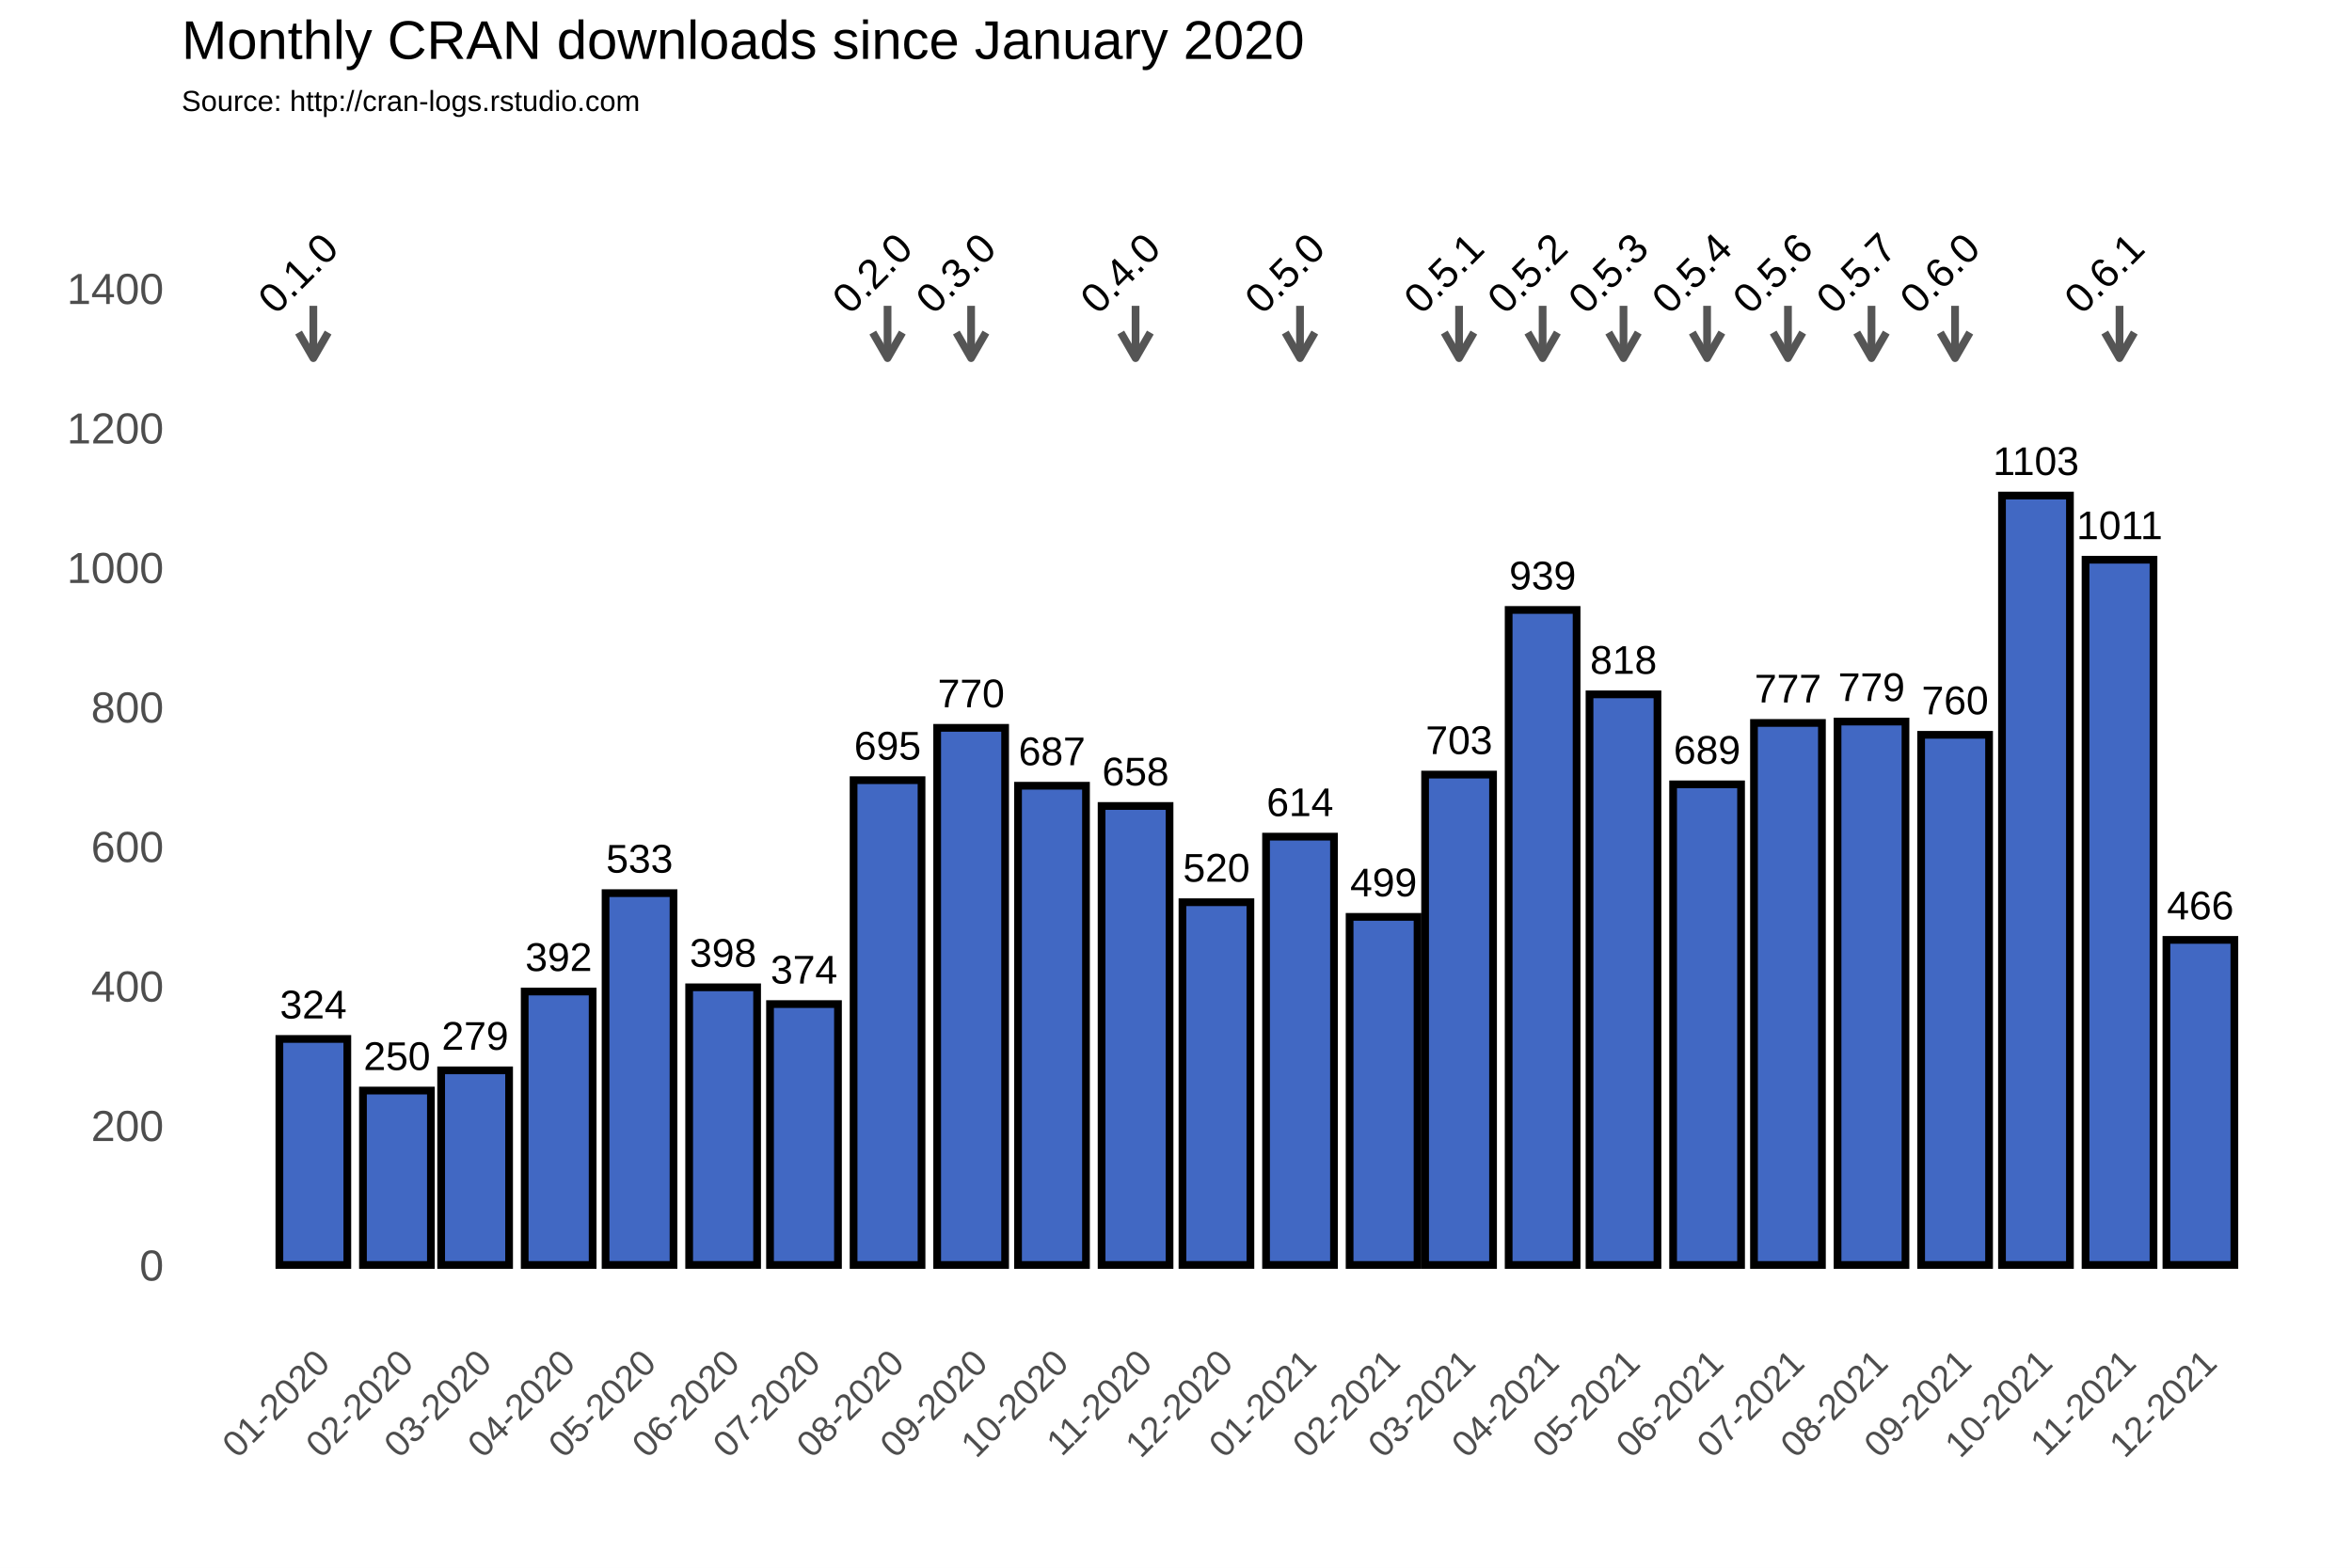
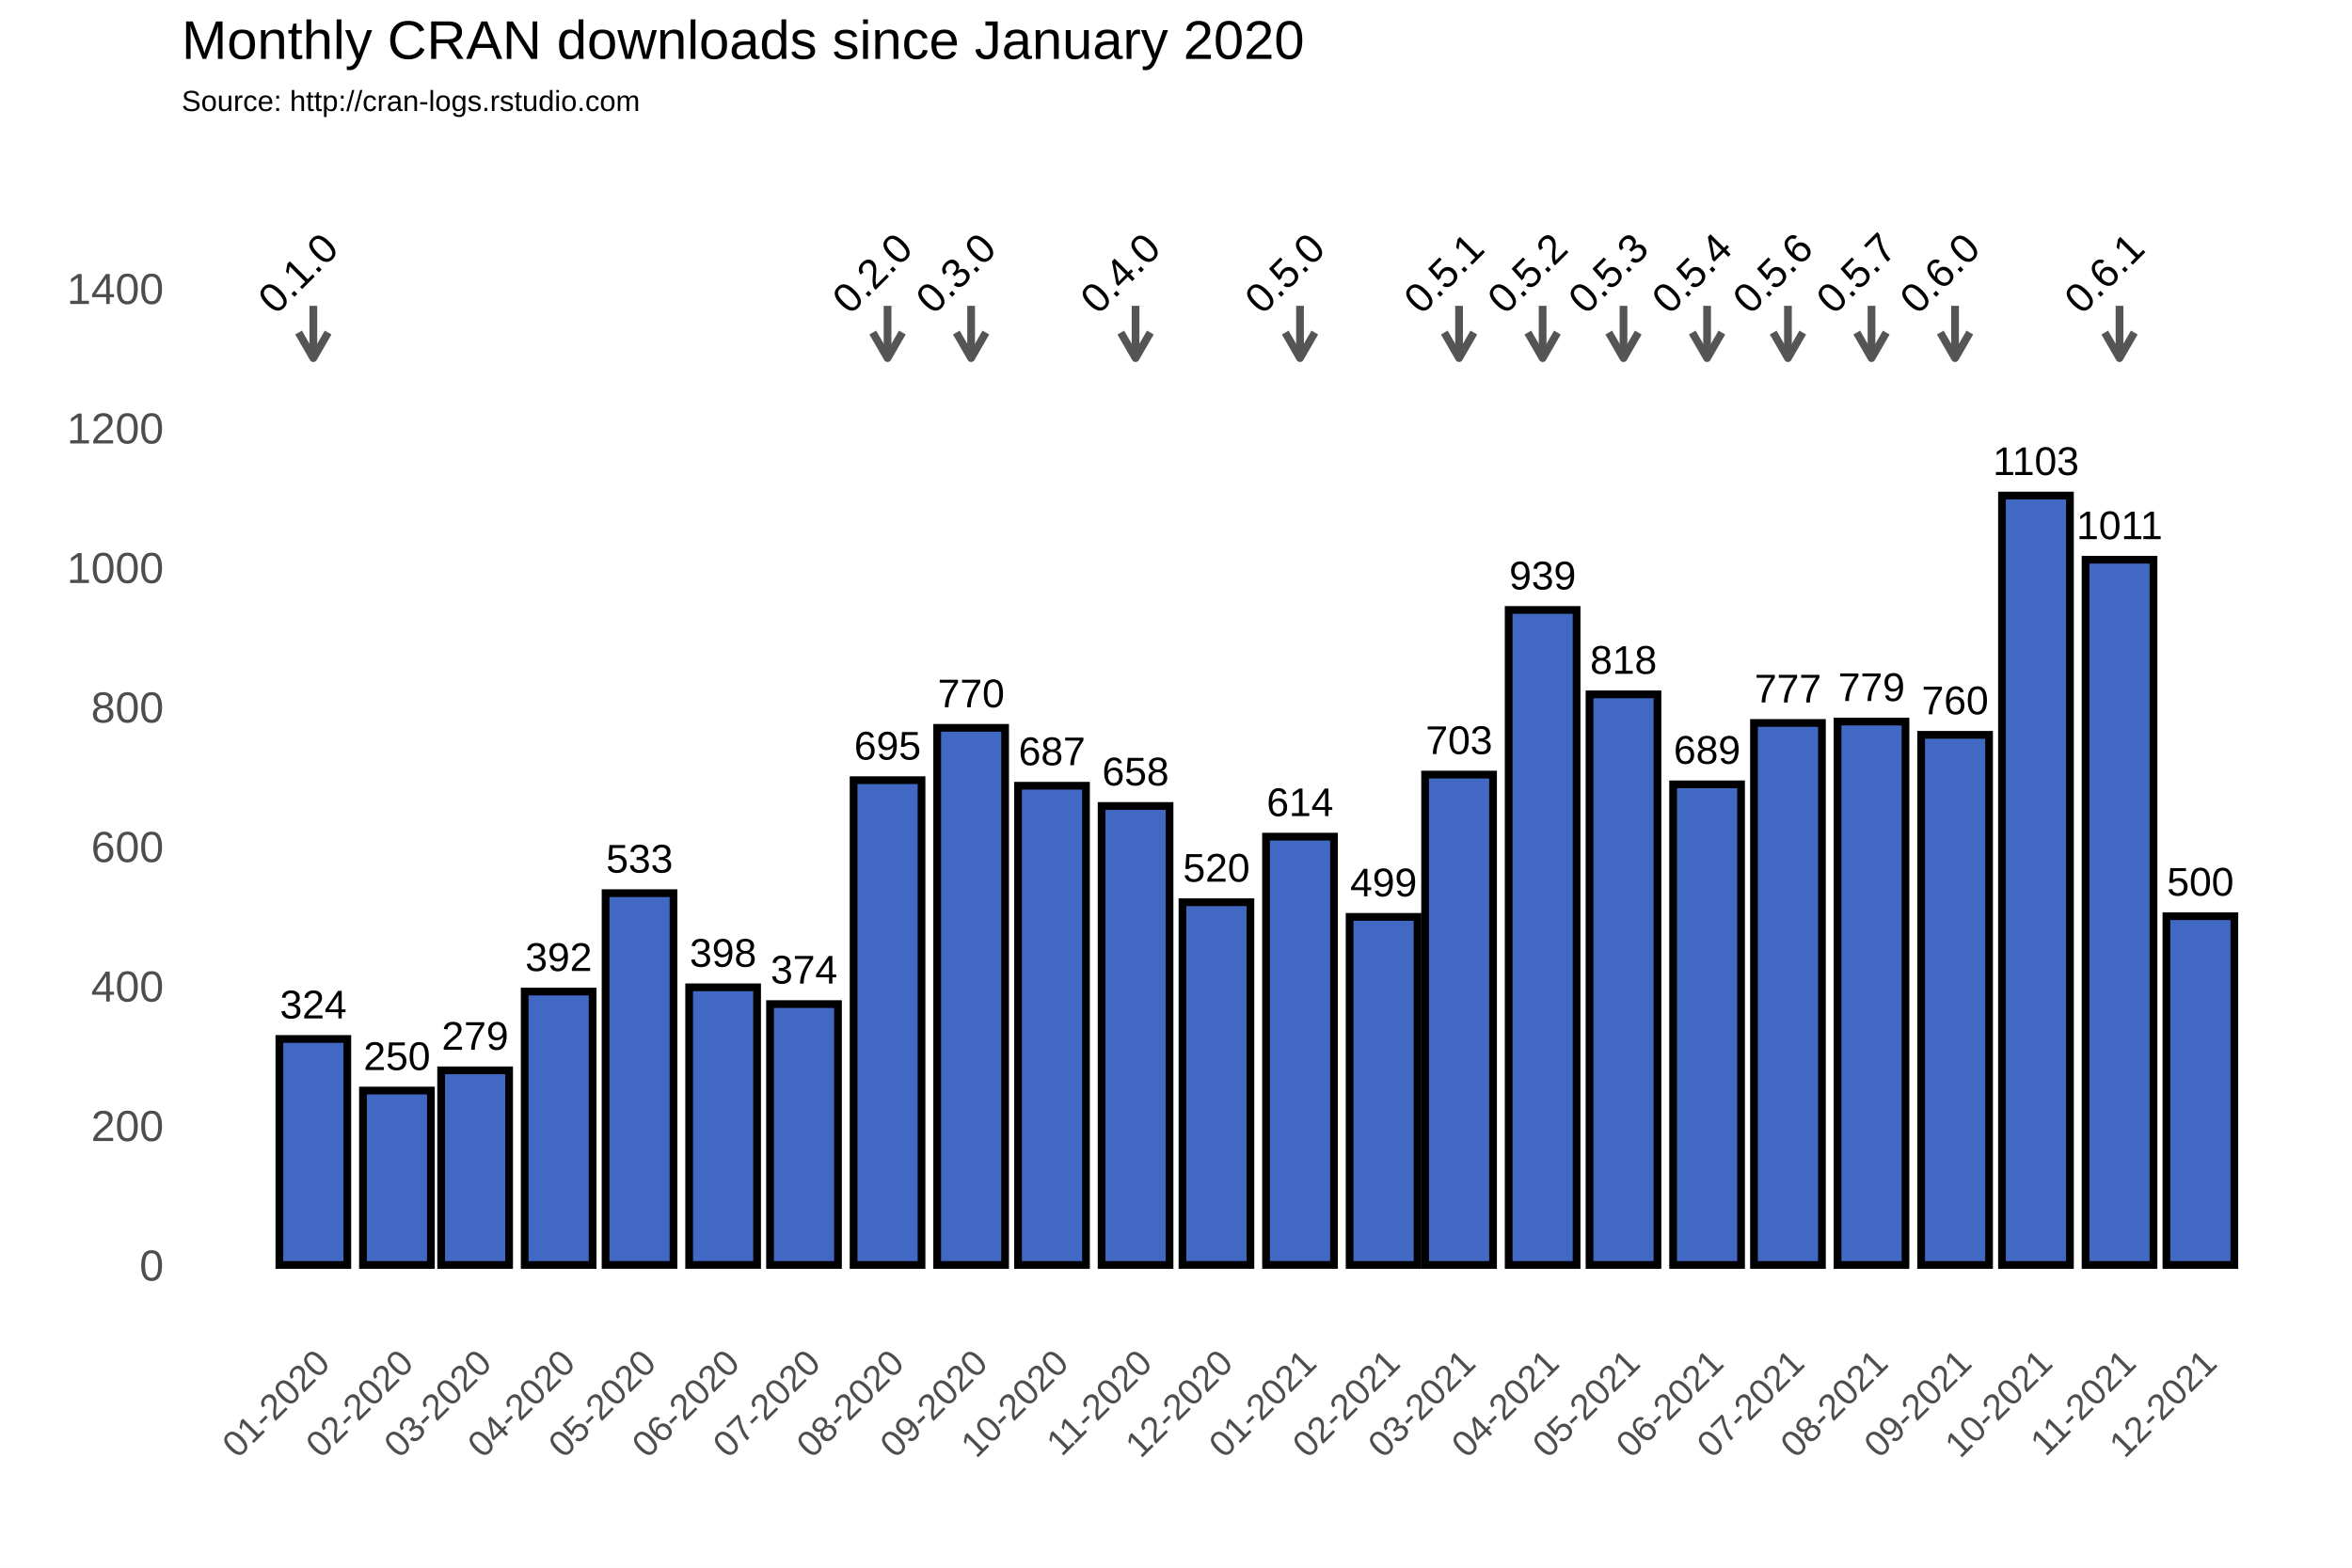
<svg xmlns="http://www.w3.org/2000/svg" class="svglite" width="648.00pt" height="432.00pt" viewBox="0 0 648.00 432.00">
  <defs>
    <style type="text/css">
    .svglite line, .svglite polyline, .svglite polygon, .svglite path, .svglite rect, .svglite circle {
      fill: none;
      stroke: #000000;
      stroke-linecap: round;
      stroke-linejoin: round;
      stroke-miterlimit: 10.00;
    }
  </style>
  </defs>
  <rect width="100%" height="100%" style="stroke: none; fill: #FFFFFF;" />
  <defs>
    <clipPath id="cpMC4wMHw2NDguMDB8MC4wMHw0MzIuMDA=">
      <rect x="0.00" y="0.00" width="648.00" height="432.00" />
    </clipPath>
  </defs>
  <g clip-path="url(#cpMC4wMHw2NDguMDB8MC4wMHw0MzIuMDA=)">
    <rect x="0.00" y="0.00" width="648.00" height="432.00" style="stroke-width: 1.07; stroke: #FFFFFF; fill: #FFFFFF;" />
  </g>
  <defs>
    <clipPath id="cpNTAuMDR8NjQyLjUyfDM3Ljc2fDM2My4zOA==">
      <rect x="50.04" y="37.76" width="592.48" height="325.62" />
    </clipPath>
  </defs>
  <g clip-path="url(#cpNTAuMDR8NjQyLjUyfDM3Ljc2fDM2My4zOA==)">
    <rect x="50.04" y="37.76" width="592.48" height="325.62" style="stroke-width: 1.07; stroke: none;" />
    <polyline points="50.04,329.36 642.52,329.36 " style="stroke-width: 0.53; stroke: #FFFFFF; stroke-linecap: butt;" />
    <polyline points="50.04,290.91 642.52,290.91 " style="stroke-width: 0.53; stroke: #FFFFFF; stroke-linecap: butt;" />
    <polyline points="50.04,252.47 642.52,252.47 " style="stroke-width: 0.53; stroke: #FFFFFF; stroke-linecap: butt;" />
    <polyline points="50.04,214.02 642.52,214.02 " style="stroke-width: 0.53; stroke: #FFFFFF; stroke-linecap: butt;" />
    <polyline points="50.04,175.58 642.52,175.58 " style="stroke-width: 0.53; stroke: #FFFFFF; stroke-linecap: butt;" />
    <polyline points="50.04,137.14 642.52,137.14 " style="stroke-width: 0.53; stroke: #FFFFFF; stroke-linecap: butt;" />
    <polyline points="50.04,98.69 642.52,98.69 " style="stroke-width: 0.53; stroke: #FFFFFF; stroke-linecap: butt;" />
    <polyline points="50.04,60.25 642.52,60.25 " style="stroke-width: 0.53; stroke: #FFFFFF; stroke-linecap: butt;" />
    <polyline points="50.04,41.03 642.52,41.03 " style="stroke-width: 0.53; stroke: #FFFFFF; stroke-linecap: butt;" />
    <polyline points="63.31,363.38 63.31,37.76 " style="stroke-width: 0.53; stroke: #FFFFFF; stroke-linecap: butt;" />
    <polyline points="74.82,363.38 74.82,37.76 " style="stroke-width: 0.53; stroke: #FFFFFF; stroke-linecap: butt;" />
    <polyline points="97.84,363.38 97.84,37.76 " style="stroke-width: 0.53; stroke: #FFFFFF; stroke-linecap: butt;" />
    <polyline points="120.13,363.38 120.13,37.76 " style="stroke-width: 0.53; stroke: #FFFFFF; stroke-linecap: butt;" />
    <polyline points="142.41,363.38 142.41,37.76 " style="stroke-width: 0.53; stroke: #FFFFFF; stroke-linecap: butt;" />
    <polyline points="165.06,363.38 165.06,37.76 " style="stroke-width: 0.53; stroke: #FFFFFF; stroke-linecap: butt;" />
    <polyline points="187.71,363.38 187.71,37.76 " style="stroke-width: 0.53; stroke: #FFFFFF; stroke-linecap: butt;" />
    <polyline points="210.37,363.38 210.37,37.76 " style="stroke-width: 0.53; stroke: #FFFFFF; stroke-linecap: butt;" />
    <polyline points="233.02,363.38 233.02,37.76 " style="stroke-width: 0.53; stroke: #FFFFFF; stroke-linecap: butt;" />
    <polyline points="256.04,363.38 256.04,37.76 " style="stroke-width: 0.53; stroke: #FFFFFF; stroke-linecap: butt;" />
    <polyline points="278.70,363.38 278.70,37.76 " style="stroke-width: 0.53; stroke: #FFFFFF; stroke-linecap: butt;" />
    <polyline points="301.35,363.38 301.35,37.76 " style="stroke-width: 0.53; stroke: #FFFFFF; stroke-linecap: butt;" />
    <polyline points="324.00,363.38 324.00,37.76 " style="stroke-width: 0.53; stroke: #FFFFFF; stroke-linecap: butt;" />
    <polyline points="346.65,363.38 346.65,37.76 " style="stroke-width: 0.53; stroke: #FFFFFF; stroke-linecap: butt;" />
    <polyline points="369.68,363.38 369.68,37.76 " style="stroke-width: 0.53; stroke: #FFFFFF; stroke-linecap: butt;" />
    <polyline points="391.59,363.38 391.59,37.76 " style="stroke-width: 0.53; stroke: #FFFFFF; stroke-linecap: butt;" />
    <polyline points="413.50,363.38 413.50,37.76 " style="stroke-width: 0.53; stroke: #FFFFFF; stroke-linecap: butt;" />
    <polyline points="436.15,363.38 436.15,37.76 " style="stroke-width: 0.53; stroke: #FFFFFF; stroke-linecap: butt;" />
    <polyline points="458.80,363.38 458.80,37.76 " style="stroke-width: 0.53; stroke: #FFFFFF; stroke-linecap: butt;" />
    <polyline points="481.46,363.38 481.46,37.76 " style="stroke-width: 0.53; stroke: #FFFFFF; stroke-linecap: butt;" />
    <polyline points="504.11,363.38 504.11,37.76 " style="stroke-width: 0.53; stroke: #FFFFFF; stroke-linecap: butt;" />
    <polyline points="527.13,363.38 527.13,37.76 " style="stroke-width: 0.53; stroke: #FFFFFF; stroke-linecap: butt;" />
    <polyline points="549.79,363.38 549.79,37.76 " style="stroke-width: 0.53; stroke: #FFFFFF; stroke-linecap: butt;" />
    <polyline points="572.44,363.38 572.44,37.76 " style="stroke-width: 0.53; stroke: #FFFFFF; stroke-linecap: butt;" />
    <polyline points="595.09,363.38 595.09,37.76 " style="stroke-width: 0.53; stroke: #FFFFFF; stroke-linecap: butt;" />
    <polyline points="617.74,363.38 617.74,37.76 " style="stroke-width: 0.53; stroke: #FFFFFF; stroke-linecap: butt;" />
    <polyline points="629.26,363.38 629.26,37.76 " style="stroke-width: 0.53; stroke: #FFFFFF; stroke-linecap: butt;" />
    <polyline points="50.04,348.58 642.52,348.58 " style="stroke-width: 1.07; stroke: #FFFFFF; stroke-linecap: butt;" />
    <polyline points="50.04,310.13 642.52,310.13 " style="stroke-width: 1.07; stroke: #FFFFFF; stroke-linecap: butt;" />
    <polyline points="50.04,271.69 642.52,271.69 " style="stroke-width: 1.07; stroke: #FFFFFF; stroke-linecap: butt;" />
    <polyline points="50.04,233.25 642.52,233.25 " style="stroke-width: 1.07; stroke: #FFFFFF; stroke-linecap: butt;" />
    <polyline points="50.04,194.80 642.52,194.80 " style="stroke-width: 1.07; stroke: #FFFFFF; stroke-linecap: butt;" />
    <polyline points="50.04,156.36 642.52,156.36 " style="stroke-width: 1.07; stroke: #FFFFFF; stroke-linecap: butt;" />
    <polyline points="50.04,117.91 642.52,117.91 " style="stroke-width: 1.07; stroke: #FFFFFF; stroke-linecap: butt;" />
    <polyline points="50.04,79.47 642.52,79.47 " style="stroke-width: 1.07; stroke: #FFFFFF; stroke-linecap: butt;" />
    <polyline points="86.33,363.38 86.33,37.76 " style="stroke-width: 1.07; stroke: #FFFFFF; stroke-linecap: butt;" />
    <polyline points="109.36,363.38 109.36,37.76 " style="stroke-width: 1.07; stroke: #FFFFFF; stroke-linecap: butt;" />
    <polyline points="130.90,363.38 130.90,37.76 " style="stroke-width: 1.07; stroke: #FFFFFF; stroke-linecap: butt;" />
    <polyline points="153.92,363.38 153.92,37.76 " style="stroke-width: 1.07; stroke: #FFFFFF; stroke-linecap: butt;" />
    <polyline points="176.20,363.38 176.20,37.76 " style="stroke-width: 1.07; stroke: #FFFFFF; stroke-linecap: butt;" />
    <polyline points="199.22,363.38 199.22,37.76 " style="stroke-width: 1.07; stroke: #FFFFFF; stroke-linecap: butt;" />
    <polyline points="221.51,363.38 221.51,37.76 " style="stroke-width: 1.07; stroke: #FFFFFF; stroke-linecap: butt;" />
    <polyline points="244.53,363.38 244.53,37.76 " style="stroke-width: 1.07; stroke: #FFFFFF; stroke-linecap: butt;" />
    <polyline points="267.55,363.38 267.55,37.76 " style="stroke-width: 1.07; stroke: #FFFFFF; stroke-linecap: butt;" />
    <polyline points="289.84,363.38 289.84,37.76 " style="stroke-width: 1.07; stroke: #FFFFFF; stroke-linecap: butt;" />
    <polyline points="312.86,363.38 312.86,37.76 " style="stroke-width: 1.07; stroke: #FFFFFF; stroke-linecap: butt;" />
    <polyline points="335.14,363.38 335.14,37.76 " style="stroke-width: 1.07; stroke: #FFFFFF; stroke-linecap: butt;" />
    <polyline points="358.17,363.38 358.17,37.76 " style="stroke-width: 1.07; stroke: #FFFFFF; stroke-linecap: butt;" />
    <polyline points="381.19,363.38 381.19,37.76 " style="stroke-width: 1.07; stroke: #FFFFFF; stroke-linecap: butt;" />
    <polyline points="401.99,363.38 401.99,37.76 " style="stroke-width: 1.07; stroke: #FFFFFF; stroke-linecap: butt;" />
    <polyline points="425.01,363.38 425.01,37.76 " style="stroke-width: 1.07; stroke: #FFFFFF; stroke-linecap: butt;" />
    <polyline points="447.29,363.38 447.29,37.76 " style="stroke-width: 1.07; stroke: #FFFFFF; stroke-linecap: butt;" />
    <polyline points="470.32,363.38 470.32,37.76 " style="stroke-width: 1.07; stroke: #FFFFFF; stroke-linecap: butt;" />
    <polyline points="492.60,363.38 492.60,37.76 " style="stroke-width: 1.07; stroke: #FFFFFF; stroke-linecap: butt;" />
    <polyline points="515.62,363.38 515.62,37.76 " style="stroke-width: 1.07; stroke: #FFFFFF; stroke-linecap: butt;" />
    <polyline points="538.64,363.38 538.64,37.76 " style="stroke-width: 1.07; stroke: #FFFFFF; stroke-linecap: butt;" />
    <polyline points="560.93,363.38 560.93,37.76 " style="stroke-width: 1.07; stroke: #FFFFFF; stroke-linecap: butt;" />
    <polyline points="583.95,363.38 583.95,37.76 " style="stroke-width: 1.07; stroke: #FFFFFF; stroke-linecap: butt;" />
    <polyline points="606.23,363.38 606.23,37.76 " style="stroke-width: 1.07; stroke: #FFFFFF; stroke-linecap: butt;" />
    <rect x="76.97" y="286.30" width="18.72" height="62.28" style="stroke-width: 2.13; stroke-linecap: square; stroke-linejoin: miter; fill: #4168C3;" />
    <rect x="100.00" y="300.52" width="18.72" height="48.06" style="stroke-width: 2.13; stroke-linecap: square; stroke-linejoin: miter; fill: #4168C3;" />
    <rect x="121.54" y="294.95" width="18.72" height="53.63" style="stroke-width: 2.13; stroke-linecap: square; stroke-linejoin: miter; fill: #4168C3;" />
    <rect x="144.56" y="273.23" width="18.72" height="75.35" style="stroke-width: 2.13; stroke-linecap: square; stroke-linejoin: miter; fill: #4168C3;" />
    <rect x="166.84" y="246.12" width="18.72" height="102.45" style="stroke-width: 2.13; stroke-linecap: square; stroke-linejoin: miter; fill: #4168C3;" />
    <rect x="189.87" y="272.07" width="18.72" height="76.50" style="stroke-width: 2.13; stroke-linecap: square; stroke-linejoin: miter; fill: #4168C3;" />
    <rect x="212.15" y="276.69" width="18.72" height="71.89" style="stroke-width: 2.13; stroke-linecap: square; stroke-linejoin: miter; fill: #4168C3;" />
    <rect x="235.17" y="214.99" width="18.72" height="133.59" style="stroke-width: 2.13; stroke-linecap: square; stroke-linejoin: miter; fill: #4168C3;" />
    <rect x="258.20" y="200.57" width="18.72" height="148.01" style="stroke-width: 2.13; stroke-linecap: square; stroke-linejoin: miter; fill: #4168C3;" />
    <rect x="280.48" y="216.52" width="18.72" height="132.06" style="stroke-width: 2.13; stroke-linecap: square; stroke-linejoin: miter; fill: #4168C3;" />
    <rect x="303.50" y="222.10" width="18.72" height="126.48" style="stroke-width: 2.13; stroke-linecap: square; stroke-linejoin: miter; fill: #4168C3;" />
    <rect x="325.78" y="248.62" width="18.72" height="99.95" style="stroke-width: 2.13; stroke-linecap: square; stroke-linejoin: miter; fill: #4168C3;" />
    <rect x="348.81" y="230.55" width="18.72" height="118.02" style="stroke-width: 2.13; stroke-linecap: square; stroke-linejoin: miter; fill: #4168C3;" />
    <rect x="371.83" y="252.66" width="18.72" height="95.92" style="stroke-width: 2.13; stroke-linecap: square; stroke-linejoin: miter; fill: #4168C3;" />
    <rect x="392.63" y="213.45" width="18.72" height="135.13" style="stroke-width: 2.13; stroke-linecap: square; stroke-linejoin: miter; fill: #4168C3;" />
    <rect x="415.65" y="168.08" width="18.72" height="180.50" style="stroke-width: 2.13; stroke-linecap: square; stroke-linejoin: miter; fill: #4168C3;" />
    <rect x="437.93" y="191.34" width="18.72" height="157.24" style="stroke-width: 2.13; stroke-linecap: square; stroke-linejoin: miter; fill: #4168C3;" />
    <rect x="460.96" y="216.14" width="18.72" height="132.44" style="stroke-width: 2.13; stroke-linecap: square; stroke-linejoin: miter; fill: #4168C3;" />
    <rect x="483.24" y="199.22" width="18.72" height="149.36" style="stroke-width: 2.13; stroke-linecap: square; stroke-linejoin: miter; fill: #4168C3;" />
    <rect x="506.26" y="198.84" width="18.72" height="149.74" style="stroke-width: 2.13; stroke-linecap: square; stroke-linejoin: miter; fill: #4168C3;" />
    <rect x="529.29" y="202.49" width="18.72" height="146.09" style="stroke-width: 2.13; stroke-linecap: square; stroke-linejoin: miter; fill: #4168C3;" />
    <rect x="551.57" y="136.56" width="18.72" height="212.02" style="stroke-width: 2.13; stroke-linecap: square; stroke-linejoin: miter; fill: #4168C3;" />
    <rect x="574.59" y="154.24" width="18.72" height="194.34" style="stroke-width: 2.13; stroke-linecap: square; stroke-linejoin: miter; fill: #4168C3;" />
-     <rect x="596.87" y="259.00" width="18.72" height="89.57" style="stroke-width: 2.13; stroke-linecap: square; stroke-linejoin: miter; fill: #4168C3;" />
+     <rect x="596.87" y="252.47" width="18.72" height="96.11" style="stroke-width: 2.13; stroke-linecap: square; stroke-linejoin: miter; fill: #4168C3;" />
    <text x="86.33" y="280.64" text-anchor="middle" style="font-size: 11.04px; font-family: Arial;" textLength="18.40px" lengthAdjust="spacingAndGlyphs">324</text>
    <text x="109.36" y="294.86" text-anchor="middle" style="font-size: 11.04px; font-family: Arial;" textLength="18.40px" lengthAdjust="spacingAndGlyphs">250</text>
    <text x="130.90" y="289.29" text-anchor="middle" style="font-size: 11.04px; font-family: Arial;" textLength="18.40px" lengthAdjust="spacingAndGlyphs">279</text>
    <text x="153.92" y="267.57" text-anchor="middle" style="font-size: 11.04px; font-family: Arial;" textLength="18.40px" lengthAdjust="spacingAndGlyphs">392</text>
    <text x="176.20" y="240.46" text-anchor="middle" style="font-size: 11.04px; font-family: Arial;" textLength="18.40px" lengthAdjust="spacingAndGlyphs">533</text>
    <text x="199.22" y="266.41" text-anchor="middle" style="font-size: 11.04px; font-family: Arial;" textLength="18.40px" lengthAdjust="spacingAndGlyphs">398</text>
    <text x="221.51" y="271.03" text-anchor="middle" style="font-size: 11.04px; font-family: Arial;" textLength="18.40px" lengthAdjust="spacingAndGlyphs">374</text>
    <text x="244.53" y="209.32" text-anchor="middle" style="font-size: 11.04px; font-family: Arial;" textLength="18.40px" lengthAdjust="spacingAndGlyphs">695</text>
    <text x="267.55" y="194.91" text-anchor="middle" style="font-size: 11.04px; font-family: Arial;" textLength="18.40px" lengthAdjust="spacingAndGlyphs">770</text>
    <text x="289.84" y="210.86" text-anchor="middle" style="font-size: 11.04px; font-family: Arial;" textLength="18.40px" lengthAdjust="spacingAndGlyphs">687</text>
    <text x="312.86" y="216.44" text-anchor="middle" style="font-size: 11.04px; font-family: Arial;" textLength="18.40px" lengthAdjust="spacingAndGlyphs">658</text>
    <text x="335.14" y="242.96" text-anchor="middle" style="font-size: 11.04px; font-family: Arial;" textLength="18.40px" lengthAdjust="spacingAndGlyphs">520</text>
    <text x="358.17" y="224.89" text-anchor="middle" style="font-size: 11.04px; font-family: Arial;" textLength="18.40px" lengthAdjust="spacingAndGlyphs">614</text>
    <text x="381.19" y="247.00" text-anchor="middle" style="font-size: 11.04px; font-family: Arial;" textLength="18.40px" lengthAdjust="spacingAndGlyphs">499</text>
    <text x="401.99" y="207.79" text-anchor="middle" style="font-size: 11.04px; font-family: Arial;" textLength="18.40px" lengthAdjust="spacingAndGlyphs">703</text>
    <text x="425.01" y="162.42" text-anchor="middle" style="font-size: 11.04px; font-family: Arial;" textLength="18.40px" lengthAdjust="spacingAndGlyphs">939</text>
    <text x="447.29" y="185.68" text-anchor="middle" style="font-size: 11.04px; font-family: Arial;" textLength="18.40px" lengthAdjust="spacingAndGlyphs">818</text>
    <text x="470.32" y="210.48" text-anchor="middle" style="font-size: 11.04px; font-family: Arial;" textLength="18.40px" lengthAdjust="spacingAndGlyphs">689</text>
    <text x="492.60" y="193.56" text-anchor="middle" style="font-size: 11.04px; font-family: Arial;" textLength="18.40px" lengthAdjust="spacingAndGlyphs">777</text>
    <text x="515.62" y="193.18" text-anchor="middle" style="font-size: 11.04px; font-family: Arial;" textLength="18.40px" lengthAdjust="spacingAndGlyphs">779</text>
    <text x="538.64" y="196.83" text-anchor="middle" style="font-size: 11.04px; font-family: Arial;" textLength="18.40px" lengthAdjust="spacingAndGlyphs">760</text>
    <text x="560.93" y="130.90" text-anchor="middle" style="font-size: 11.04px; font-family: Arial;" textLength="23.72px" lengthAdjust="spacingAndGlyphs">1103</text>
    <text x="583.95" y="148.58" text-anchor="middle" style="font-size: 11.04px; font-family: Arial;" textLength="23.72px" lengthAdjust="spacingAndGlyphs">1011</text>
-     <text x="606.23" y="253.34" text-anchor="middle" style="font-size: 11.04px; font-family: Arial;" textLength="18.40px" lengthAdjust="spacingAndGlyphs">466</text>
+     <text x="606.23" y="246.81" text-anchor="middle" style="font-size: 11.04px; font-family: Arial;" textLength="18.40px" lengthAdjust="spacingAndGlyphs">500</text>
    <line x1="86.33" y1="84.27" x2="86.33" y2="98.69" style="stroke-width: 2.13; stroke: #555555; stroke-linecap: butt;" />
    <polyline points="82.26,91.64 86.33,98.69 90.40,91.64 " style="stroke-width: 2.13; stroke: #555555; stroke-linecap: butt;" />
    <line x1="244.53" y1="84.27" x2="244.53" y2="98.69" style="stroke-width: 2.13; stroke: #555555; stroke-linecap: butt;" />
    <polyline points="240.46,91.64 244.53,98.69 248.60,91.64 " style="stroke-width: 2.13; stroke: #555555; stroke-linecap: butt;" />
    <line x1="267.55" y1="84.27" x2="267.55" y2="98.69" style="stroke-width: 2.13; stroke: #555555; stroke-linecap: butt;" />
    <polyline points="263.48,91.64 267.55,98.69 271.62,91.64 " style="stroke-width: 2.13; stroke: #555555; stroke-linecap: butt;" />
    <line x1="312.86" y1="84.27" x2="312.86" y2="98.69" style="stroke-width: 2.13; stroke: #555555; stroke-linecap: butt;" />
    <polyline points="308.79,91.64 312.86,98.69 316.93,91.64 " style="stroke-width: 2.13; stroke: #555555; stroke-linecap: butt;" />
    <line x1="358.17" y1="84.27" x2="358.17" y2="98.69" style="stroke-width: 2.13; stroke: #555555; stroke-linecap: butt;" />
    <polyline points="354.10,91.64 358.17,98.69 362.24,91.64 " style="stroke-width: 2.13; stroke: #555555; stroke-linecap: butt;" />
    <line x1="401.99" y1="84.27" x2="401.99" y2="98.69" style="stroke-width: 2.13; stroke: #555555; stroke-linecap: butt;" />
    <polyline points="397.92,91.64 401.99,98.69 406.06,91.64 " style="stroke-width: 2.13; stroke: #555555; stroke-linecap: butt;" />
    <line x1="425.01" y1="84.27" x2="425.01" y2="98.69" style="stroke-width: 2.13; stroke: #555555; stroke-linecap: butt;" />
    <polyline points="420.94,91.64 425.01,98.69 429.08,91.64 " style="stroke-width: 2.13; stroke: #555555; stroke-linecap: butt;" />
    <line x1="447.29" y1="84.27" x2="447.29" y2="98.69" style="stroke-width: 2.13; stroke: #555555; stroke-linecap: butt;" />
    <polyline points="443.22,91.64 447.29,98.69 451.36,91.64 " style="stroke-width: 2.13; stroke: #555555; stroke-linecap: butt;" />
    <line x1="470.32" y1="84.27" x2="470.32" y2="98.69" style="stroke-width: 2.13; stroke: #555555; stroke-linecap: butt;" />
    <polyline points="466.24,91.64 470.32,98.69 474.39,91.64 " style="stroke-width: 2.13; stroke: #555555; stroke-linecap: butt;" />
    <line x1="492.60" y1="84.27" x2="492.60" y2="98.69" style="stroke-width: 2.13; stroke: #555555; stroke-linecap: butt;" />
    <polyline points="488.53,91.64 492.60,98.69 496.67,91.64 " style="stroke-width: 2.13; stroke: #555555; stroke-linecap: butt;" />
    <line x1="515.62" y1="84.27" x2="515.62" y2="98.69" style="stroke-width: 2.13; stroke: #555555; stroke-linecap: butt;" />
    <polyline points="511.55,91.64 515.62,98.69 519.69,91.64 " style="stroke-width: 2.13; stroke: #555555; stroke-linecap: butt;" />
    <line x1="538.64" y1="84.27" x2="538.64" y2="98.69" style="stroke-width: 2.13; stroke: #555555; stroke-linecap: butt;" />
    <polyline points="534.57,91.64 538.64,98.69 542.71,91.64 " style="stroke-width: 2.13; stroke: #555555; stroke-linecap: butt;" />
    <line x1="583.95" y1="84.27" x2="583.95" y2="98.69" style="stroke-width: 2.13; stroke: #555555; stroke-linecap: butt;" />
    <polyline points="579.88,91.64 583.95,98.69 588.02,91.64 " style="stroke-width: 2.13; stroke: #555555; stroke-linecap: butt;" />
    <text transform="translate(84.89,78.03) rotate(-45)" text-anchor="middle" style="font-size: 11.38px; font-family: Arial;" textLength="25.31px" lengthAdjust="spacingAndGlyphs">0.1.0</text>
    <text transform="translate(243.09,78.03) rotate(-45)" text-anchor="middle" style="font-size: 11.38px; font-family: Arial;" textLength="25.31px" lengthAdjust="spacingAndGlyphs">0.2.0</text>
    <text transform="translate(266.11,78.03) rotate(-45)" text-anchor="middle" style="font-size: 11.38px; font-family: Arial;" textLength="25.31px" lengthAdjust="spacingAndGlyphs">0.3.0</text>
    <text transform="translate(311.42,78.03) rotate(-45)" text-anchor="middle" style="font-size: 11.38px; font-family: Arial;" textLength="25.31px" lengthAdjust="spacingAndGlyphs">0.4.0</text>
    <text transform="translate(356.73,78.03) rotate(-45)" text-anchor="middle" style="font-size: 11.38px; font-family: Arial;" textLength="25.31px" lengthAdjust="spacingAndGlyphs">0.5.0</text>
    <text transform="translate(400.55,78.03) rotate(-45)" text-anchor="middle" style="font-size: 11.38px; font-family: Arial;" textLength="25.31px" lengthAdjust="spacingAndGlyphs">0.5.1</text>
    <text transform="translate(423.57,78.03) rotate(-45)" text-anchor="middle" style="font-size: 11.38px; font-family: Arial;" textLength="25.31px" lengthAdjust="spacingAndGlyphs">0.5.2</text>
    <text transform="translate(445.85,78.03) rotate(-45)" text-anchor="middle" style="font-size: 11.38px; font-family: Arial;" textLength="25.31px" lengthAdjust="spacingAndGlyphs">0.5.3</text>
    <text transform="translate(468.88,78.03) rotate(-45)" text-anchor="middle" style="font-size: 11.38px; font-family: Arial;" textLength="25.31px" lengthAdjust="spacingAndGlyphs">0.5.4</text>
    <text transform="translate(491.16,78.03) rotate(-45)" text-anchor="middle" style="font-size: 11.38px; font-family: Arial;" textLength="25.31px" lengthAdjust="spacingAndGlyphs">0.5.6</text>
    <text transform="translate(514.18,78.03) rotate(-45)" text-anchor="middle" style="font-size: 11.38px; font-family: Arial;" textLength="25.31px" lengthAdjust="spacingAndGlyphs">0.5.7</text>
    <text transform="translate(537.21,78.03) rotate(-45)" text-anchor="middle" style="font-size: 11.38px; font-family: Arial;" textLength="25.31px" lengthAdjust="spacingAndGlyphs">0.6.0</text>
    <text transform="translate(582.51,78.03) rotate(-45)" text-anchor="middle" style="font-size: 11.38px; font-family: Arial;" textLength="25.31px" lengthAdjust="spacingAndGlyphs">0.6.1</text>
  </g>
  <g clip-path="url(#cpMC4wMHw2NDguMDB8MC4wMHw0MzIuMDA=)">
    <text x="45.11" y="352.88" text-anchor="end" style="font-size: 12.00px; fill: #4D4D4D; font-family: Arial;" textLength="6.67px" lengthAdjust="spacingAndGlyphs">0</text>
    <text x="45.11" y="314.43" text-anchor="end" style="font-size: 12.00px; fill: #4D4D4D; font-family: Arial;" textLength="20.02px" lengthAdjust="spacingAndGlyphs">200</text>
    <text x="45.11" y="275.99" text-anchor="end" style="font-size: 12.00px; fill: #4D4D4D; font-family: Arial;" textLength="20.02px" lengthAdjust="spacingAndGlyphs">400</text>
    <text x="45.11" y="237.54" text-anchor="end" style="font-size: 12.00px; fill: #4D4D4D; font-family: Arial;" textLength="20.02px" lengthAdjust="spacingAndGlyphs">600</text>
    <text x="45.11" y="199.10" text-anchor="end" style="font-size: 12.00px; fill: #4D4D4D; font-family: Arial;" textLength="20.02px" lengthAdjust="spacingAndGlyphs">800</text>
    <text x="45.11" y="160.66" text-anchor="end" style="font-size: 12.00px; fill: #4D4D4D; font-family: Arial;" textLength="26.70px" lengthAdjust="spacingAndGlyphs">1000</text>
    <text x="45.11" y="122.21" text-anchor="end" style="font-size: 12.00px; fill: #4D4D4D; font-family: Arial;" textLength="26.70px" lengthAdjust="spacingAndGlyphs">1200</text>
    <text x="45.11" y="83.77" text-anchor="end" style="font-size: 12.00px; fill: #4D4D4D; font-family: Arial;" textLength="26.70px" lengthAdjust="spacingAndGlyphs">1400</text>
    <text transform="translate(91.40,376.17) rotate(-45)" text-anchor="end" style="font-size: 10.00px; fill: #4D4D4D; font-family: Arial;" textLength="36.73px" lengthAdjust="spacingAndGlyphs">01-2020</text>
    <text transform="translate(114.42,376.17) rotate(-45)" text-anchor="end" style="font-size: 10.00px; fill: #4D4D4D; font-family: Arial;" textLength="36.73px" lengthAdjust="spacingAndGlyphs">02-2020</text>
    <text transform="translate(135.96,376.17) rotate(-45)" text-anchor="end" style="font-size: 10.00px; fill: #4D4D4D; font-family: Arial;" textLength="36.73px" lengthAdjust="spacingAndGlyphs">03-2020</text>
    <text transform="translate(158.99,376.17) rotate(-45)" text-anchor="end" style="font-size: 10.00px; fill: #4D4D4D; font-family: Arial;" textLength="36.73px" lengthAdjust="spacingAndGlyphs">04-2020</text>
    <text transform="translate(181.27,376.17) rotate(-45)" text-anchor="end" style="font-size: 10.00px; fill: #4D4D4D; font-family: Arial;" textLength="36.73px" lengthAdjust="spacingAndGlyphs">05-2020</text>
    <text transform="translate(204.29,376.17) rotate(-45)" text-anchor="end" style="font-size: 10.00px; fill: #4D4D4D; font-family: Arial;" textLength="36.73px" lengthAdjust="spacingAndGlyphs">06-2020</text>
    <text transform="translate(226.57,376.17) rotate(-45)" text-anchor="end" style="font-size: 10.00px; fill: #4D4D4D; font-family: Arial;" textLength="36.73px" lengthAdjust="spacingAndGlyphs">07-2020</text>
    <text transform="translate(249.60,376.17) rotate(-45)" text-anchor="end" style="font-size: 10.00px; fill: #4D4D4D; font-family: Arial;" textLength="36.73px" lengthAdjust="spacingAndGlyphs">08-2020</text>
    <text transform="translate(272.62,376.17) rotate(-45)" text-anchor="end" style="font-size: 10.00px; fill: #4D4D4D; font-family: Arial;" textLength="36.73px" lengthAdjust="spacingAndGlyphs">09-2020</text>
    <text transform="translate(294.90,376.17) rotate(-45)" text-anchor="end" style="font-size: 10.00px; fill: #4D4D4D; font-family: Arial;" textLength="36.73px" lengthAdjust="spacingAndGlyphs">10-2020</text>
    <text transform="translate(317.93,376.17) rotate(-45)" text-anchor="end" style="font-size: 10.00px; fill: #4D4D4D; font-family: Arial;" textLength="35.99px" lengthAdjust="spacingAndGlyphs">11-2020</text>
    <text transform="translate(340.21,376.17) rotate(-45)" text-anchor="end" style="font-size: 10.00px; fill: #4D4D4D; font-family: Arial;" textLength="36.73px" lengthAdjust="spacingAndGlyphs">12-2020</text>
    <text transform="translate(363.23,376.17) rotate(-45)" text-anchor="end" style="font-size: 10.00px; fill: #4D4D4D; font-family: Arial;" textLength="36.73px" lengthAdjust="spacingAndGlyphs">01-2021</text>
    <text transform="translate(386.26,376.17) rotate(-45)" text-anchor="end" style="font-size: 10.00px; fill: #4D4D4D; font-family: Arial;" textLength="36.73px" lengthAdjust="spacingAndGlyphs">02-2021</text>
    <text transform="translate(407.05,376.17) rotate(-45)" text-anchor="end" style="font-size: 10.00px; fill: #4D4D4D; font-family: Arial;" textLength="36.73px" lengthAdjust="spacingAndGlyphs">03-2021</text>
    <text transform="translate(430.08,376.17) rotate(-45)" text-anchor="end" style="font-size: 10.00px; fill: #4D4D4D; font-family: Arial;" textLength="36.73px" lengthAdjust="spacingAndGlyphs">04-2021</text>
    <text transform="translate(452.36,376.17) rotate(-45)" text-anchor="end" style="font-size: 10.00px; fill: #4D4D4D; font-family: Arial;" textLength="36.73px" lengthAdjust="spacingAndGlyphs">05-2021</text>
    <text transform="translate(475.38,376.17) rotate(-45)" text-anchor="end" style="font-size: 10.00px; fill: #4D4D4D; font-family: Arial;" textLength="36.73px" lengthAdjust="spacingAndGlyphs">06-2021</text>
    <text transform="translate(497.66,376.17) rotate(-45)" text-anchor="end" style="font-size: 10.00px; fill: #4D4D4D; font-family: Arial;" textLength="36.73px" lengthAdjust="spacingAndGlyphs">07-2021</text>
    <text transform="translate(520.69,376.17) rotate(-45)" text-anchor="end" style="font-size: 10.00px; fill: #4D4D4D; font-family: Arial;" textLength="36.73px" lengthAdjust="spacingAndGlyphs">08-2021</text>
    <text transform="translate(543.71,376.17) rotate(-45)" text-anchor="end" style="font-size: 10.00px; fill: #4D4D4D; font-family: Arial;" textLength="36.73px" lengthAdjust="spacingAndGlyphs">09-2021</text>
    <text transform="translate(565.99,376.17) rotate(-45)" text-anchor="end" style="font-size: 10.00px; fill: #4D4D4D; font-family: Arial;" textLength="36.73px" lengthAdjust="spacingAndGlyphs">10-2021</text>
    <text transform="translate(589.02,376.17) rotate(-45)" text-anchor="end" style="font-size: 10.00px; fill: #4D4D4D; font-family: Arial;" textLength="35.99px" lengthAdjust="spacingAndGlyphs">11-2021</text>
    <text transform="translate(611.30,376.17) rotate(-45)" text-anchor="end" style="font-size: 10.00px; fill: #4D4D4D; font-family: Arial;" textLength="36.73px" lengthAdjust="spacingAndGlyphs">12-2021</text>
    <text x="50.04" y="30.59" style="font-size: 8.00px; font-family: Arial;" textLength="126.32px" lengthAdjust="spacingAndGlyphs">Source: http://cran-logs.rstudio.com</text>
    <text x="50.04" y="16.22" style="font-size: 15.00px; font-family: Arial;" textLength="309.25px" lengthAdjust="spacingAndGlyphs">Monthly CRAN downloads since January 2020</text>
  </g>
</svg>
